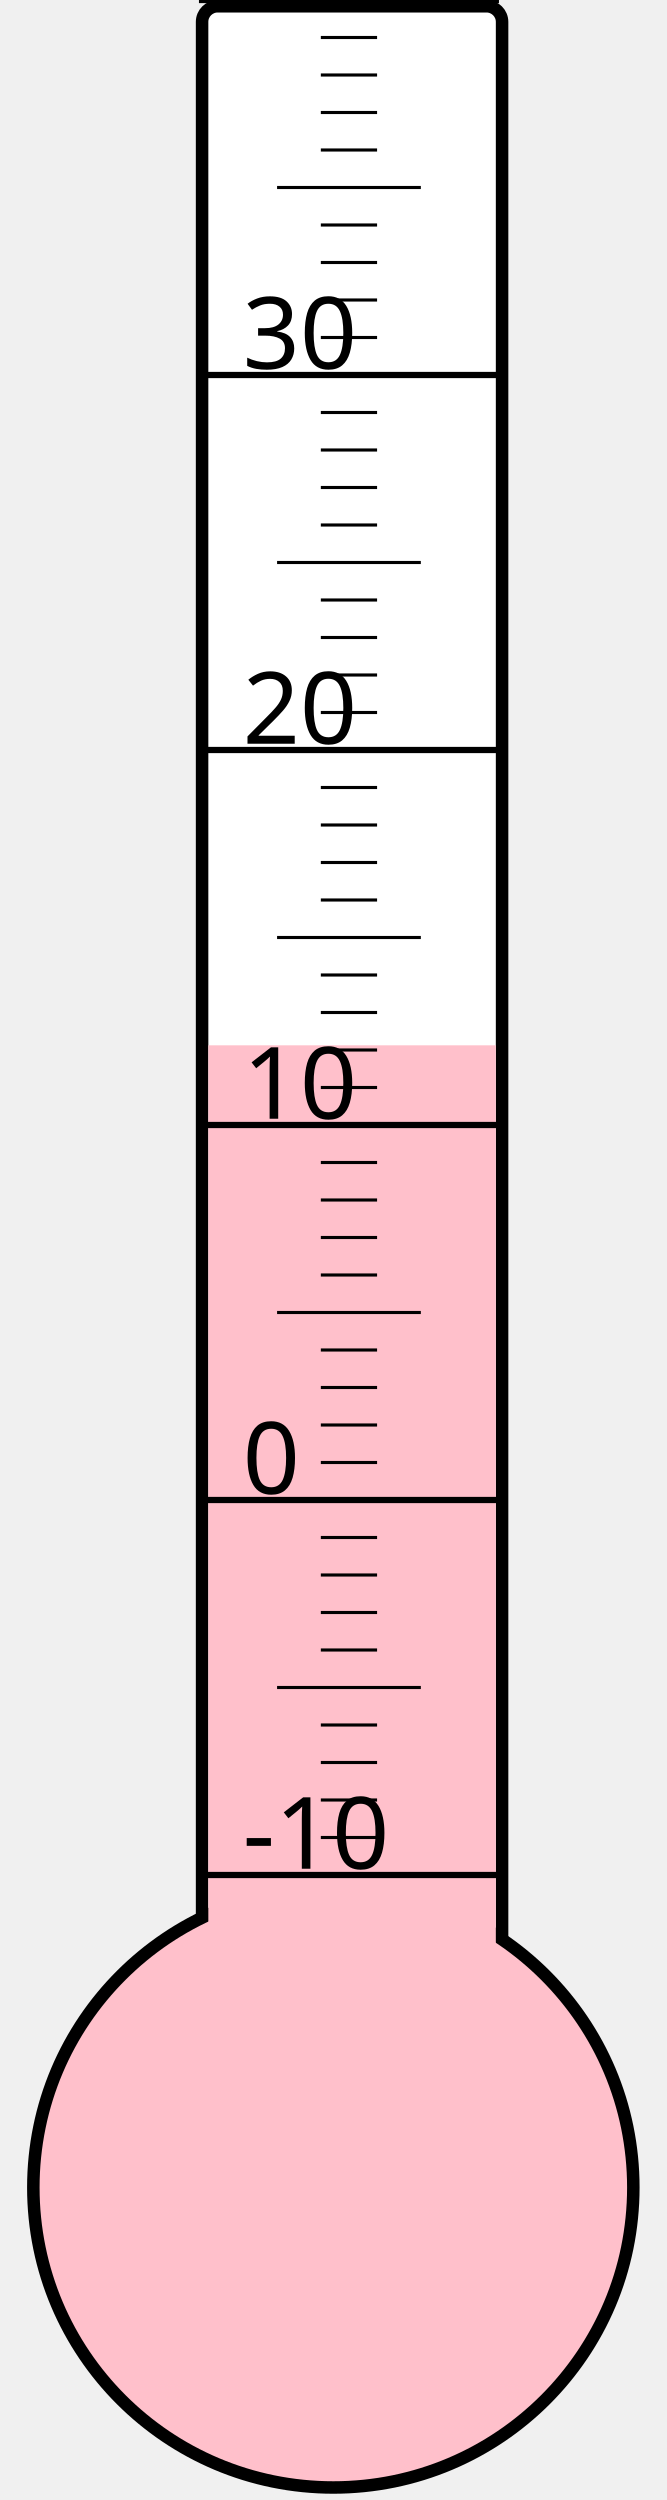
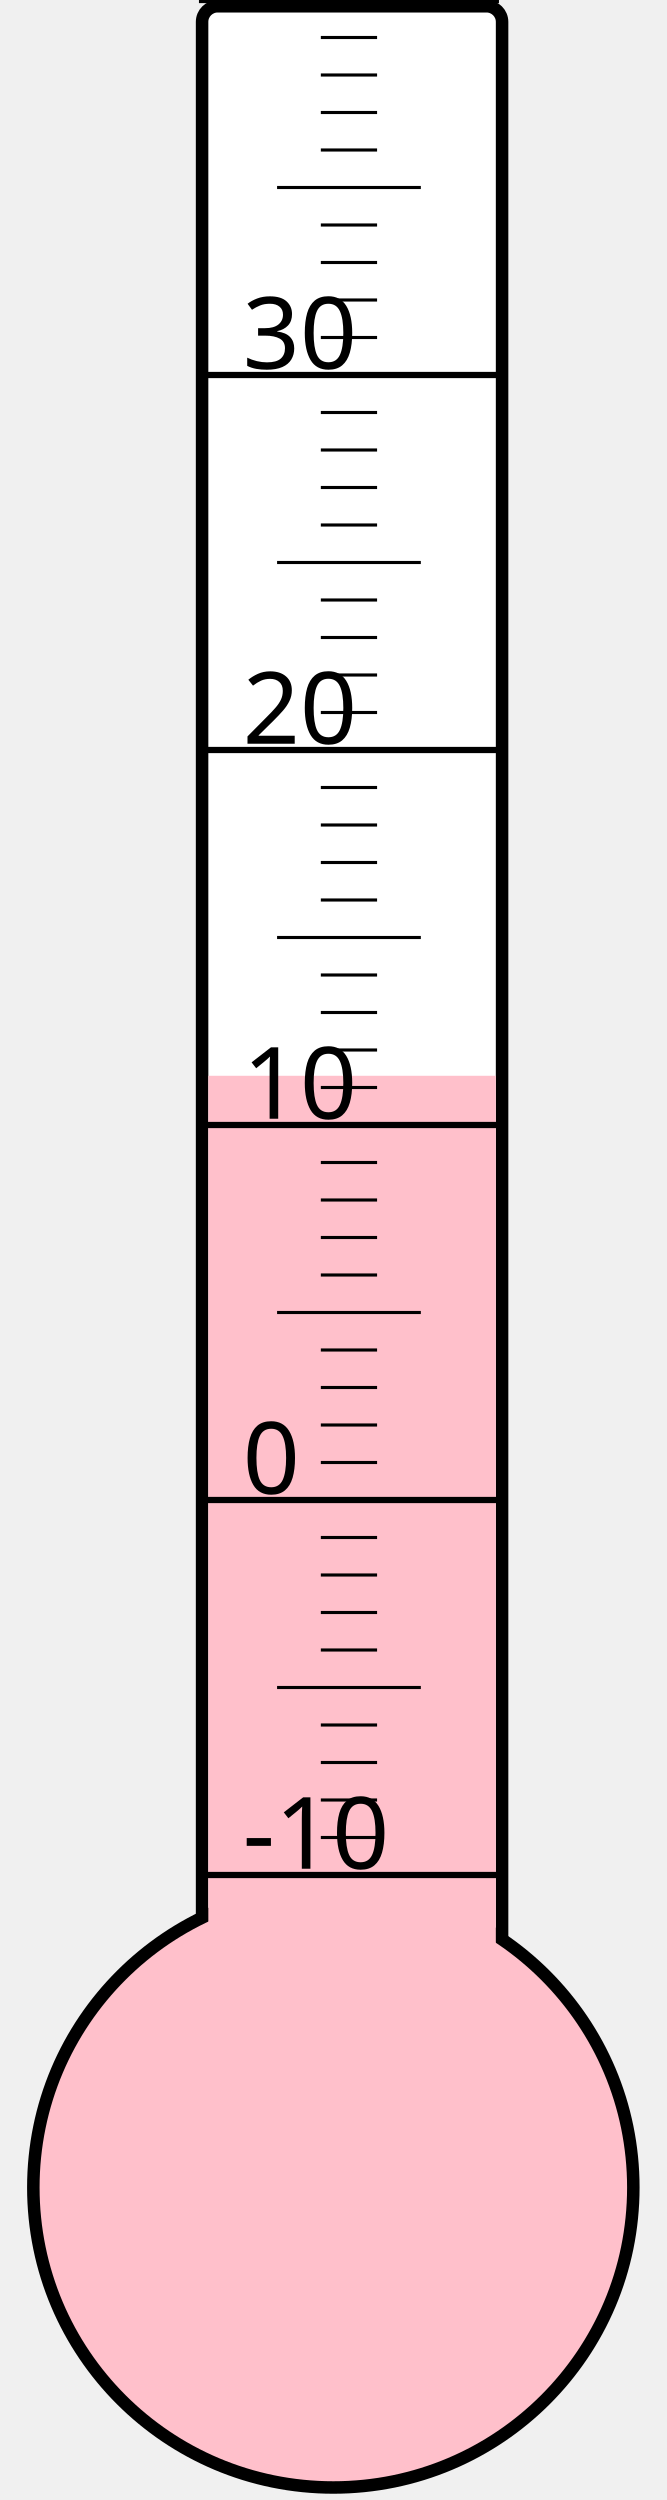
<svg xmlns="http://www.w3.org/2000/svg" width="40px" height="150px" viewBox="0 0 200 800">
  <rect width="200" height="800" x="0" y="0" style="fill: #ffffeb; fill-opacity: 0;" />
  <rect width="96" height="680" x="58" y="2" rx="5" ry="5" style="fill: white; fill-opacity: 1; stroke: black; stroke-width: 4;" />
  <circle cx="100" cy="700" r="96" style="fill: pink; stroke: black; stroke-width: 4;" />
-   <rect width="92" height="365.5" x="60" y="334.5" style="fill: pink; fill-opacity: 1; stroke-width: 0;" />
+   <rect width="92" height="355.75" x="60" y="344.25" style="fill: pink; fill-opacity: 1; stroke-width: 0;" />
  <text x="71" y="598" style="font-family: sans-serif; font-size: 24pt;">-10</text>
  <text x="71" y="478" style="font-family: sans-serif; font-size: 24pt;">0</text>
  <text x="71" y="358" style="font-family: sans-serif; font-size: 24pt;">10</text>
  <text x="71" y="238" style="font-family: sans-serif; font-size: 24pt;">20</text>
  <text x="71" y="118" style="font-family: sans-serif; font-size: 24pt;">30</text>
  <g style="stroke: black;">
    <line x1="57" y1="600" x2="153" y2="600" style="stroke-width: 2;" />
    <line x1="96" y1="588" x2="114" y2="588" style="stroke-width: 1;" />
    <line x1="96" y1="576" x2="114" y2="576" style="stroke-width: 1;" />
    <line x1="96" y1="564" x2="114" y2="564" style="stroke-width: 1;" />
    <line x1="96" y1="552" x2="114" y2="552" style="stroke-width: 1;" />
    <line x1="82" y1="540" x2="128" y2="540" style="stroke-width: 1;" />
    <line x1="96" y1="528" x2="114" y2="528" style="stroke-width: 1;" />
    <line x1="96" y1="516" x2="114" y2="516" style="stroke-width: 1;" />
    <line x1="96" y1="504" x2="114" y2="504" style="stroke-width: 1;" />
    <line x1="96" y1="492" x2="114" y2="492" style="stroke-width: 1;" />
    <line x1="57" y1="480" x2="153" y2="480" style="stroke-width: 2;" />
    <line x1="96" y1="468" x2="114" y2="468" style="stroke-width: 1;" />
    <line x1="96" y1="456" x2="114" y2="456" style="stroke-width: 1;" />
    <line x1="96" y1="444" x2="114" y2="444" style="stroke-width: 1;" />
    <line x1="96" y1="432" x2="114" y2="432" style="stroke-width: 1;" />
    <line x1="82" y1="420" x2="128" y2="420" style="stroke-width: 1;" />
    <line x1="96" y1="408" x2="114" y2="408" style="stroke-width: 1;" />
    <line x1="96" y1="396" x2="114" y2="396" style="stroke-width: 1;" />
    <line x1="96" y1="384" x2="114" y2="384" style="stroke-width: 1;" />
    <line x1="96" y1="372" x2="114" y2="372" style="stroke-width: 1;" />
    <line x1="57" y1="360" x2="153" y2="360" style="stroke-width: 2;" />
    <line x1="96" y1="348" x2="114" y2="348" style="stroke-width: 1;" />
    <line x1="96" y1="336" x2="114" y2="336" style="stroke-width: 1;" />
    <line x1="96" y1="324" x2="114" y2="324" style="stroke-width: 1;" />
    <line x1="96" y1="312" x2="114" y2="312" style="stroke-width: 1;" />
    <line x1="82" y1="300" x2="128" y2="300" style="stroke-width: 1;" />
    <line x1="96" y1="288" x2="114" y2="288" style="stroke-width: 1;" />
    <line x1="96" y1="276" x2="114" y2="276" style="stroke-width: 1;" />
    <line x1="96" y1="264" x2="114" y2="264" style="stroke-width: 1;" />
    <line x1="96" y1="252" x2="114" y2="252" style="stroke-width: 1;" />
    <line x1="57" y1="240" x2="153" y2="240" style="stroke-width: 2;" />
    <line x1="96" y1="228" x2="114" y2="228" style="stroke-width: 1;" />
    <line x1="96" y1="216" x2="114" y2="216" style="stroke-width: 1;" />
    <line x1="96" y1="204" x2="114" y2="204" style="stroke-width: 1;" />
    <line x1="96" y1="192" x2="114" y2="192" style="stroke-width: 1;" />
    <line x1="82" y1="180" x2="128" y2="180" style="stroke-width: 1;" />
    <line x1="96" y1="168" x2="114" y2="168" style="stroke-width: 1;" />
    <line x1="96" y1="156" x2="114" y2="156" style="stroke-width: 1;" />
    <line x1="96" y1="144" x2="114" y2="144" style="stroke-width: 1;" />
    <line x1="96" y1="132" x2="114" y2="132" style="stroke-width: 1;" />
    <line x1="57" y1="120" x2="153" y2="120" style="stroke-width: 2;" />
    <line x1="96" y1="108" x2="114" y2="108" style="stroke-width: 1;" />
    <line x1="96" y1="96" x2="114" y2="96" style="stroke-width: 1;" />
    <line x1="96" y1="84" x2="114" y2="84" style="stroke-width: 1;" />
    <line x1="96" y1="72" x2="114" y2="72" style="stroke-width: 1;" />
    <line x1="82" y1="60" x2="128" y2="60" style="stroke-width: 1;" />
    <line x1="96" y1="48" x2="114" y2="48" style="stroke-width: 1;" />
    <line x1="96" y1="36" x2="114" y2="36" style="stroke-width: 1;" />
    <line x1="96" y1="24" x2="114" y2="24" style="stroke-width: 1;" />
    <line x1="96" y1="12" x2="114" y2="12" style="stroke-width: 1;" />
    <line x1="57" y1="0" x2="153" y2="0" style="stroke-width: 2;" />
  </g>
</svg>
